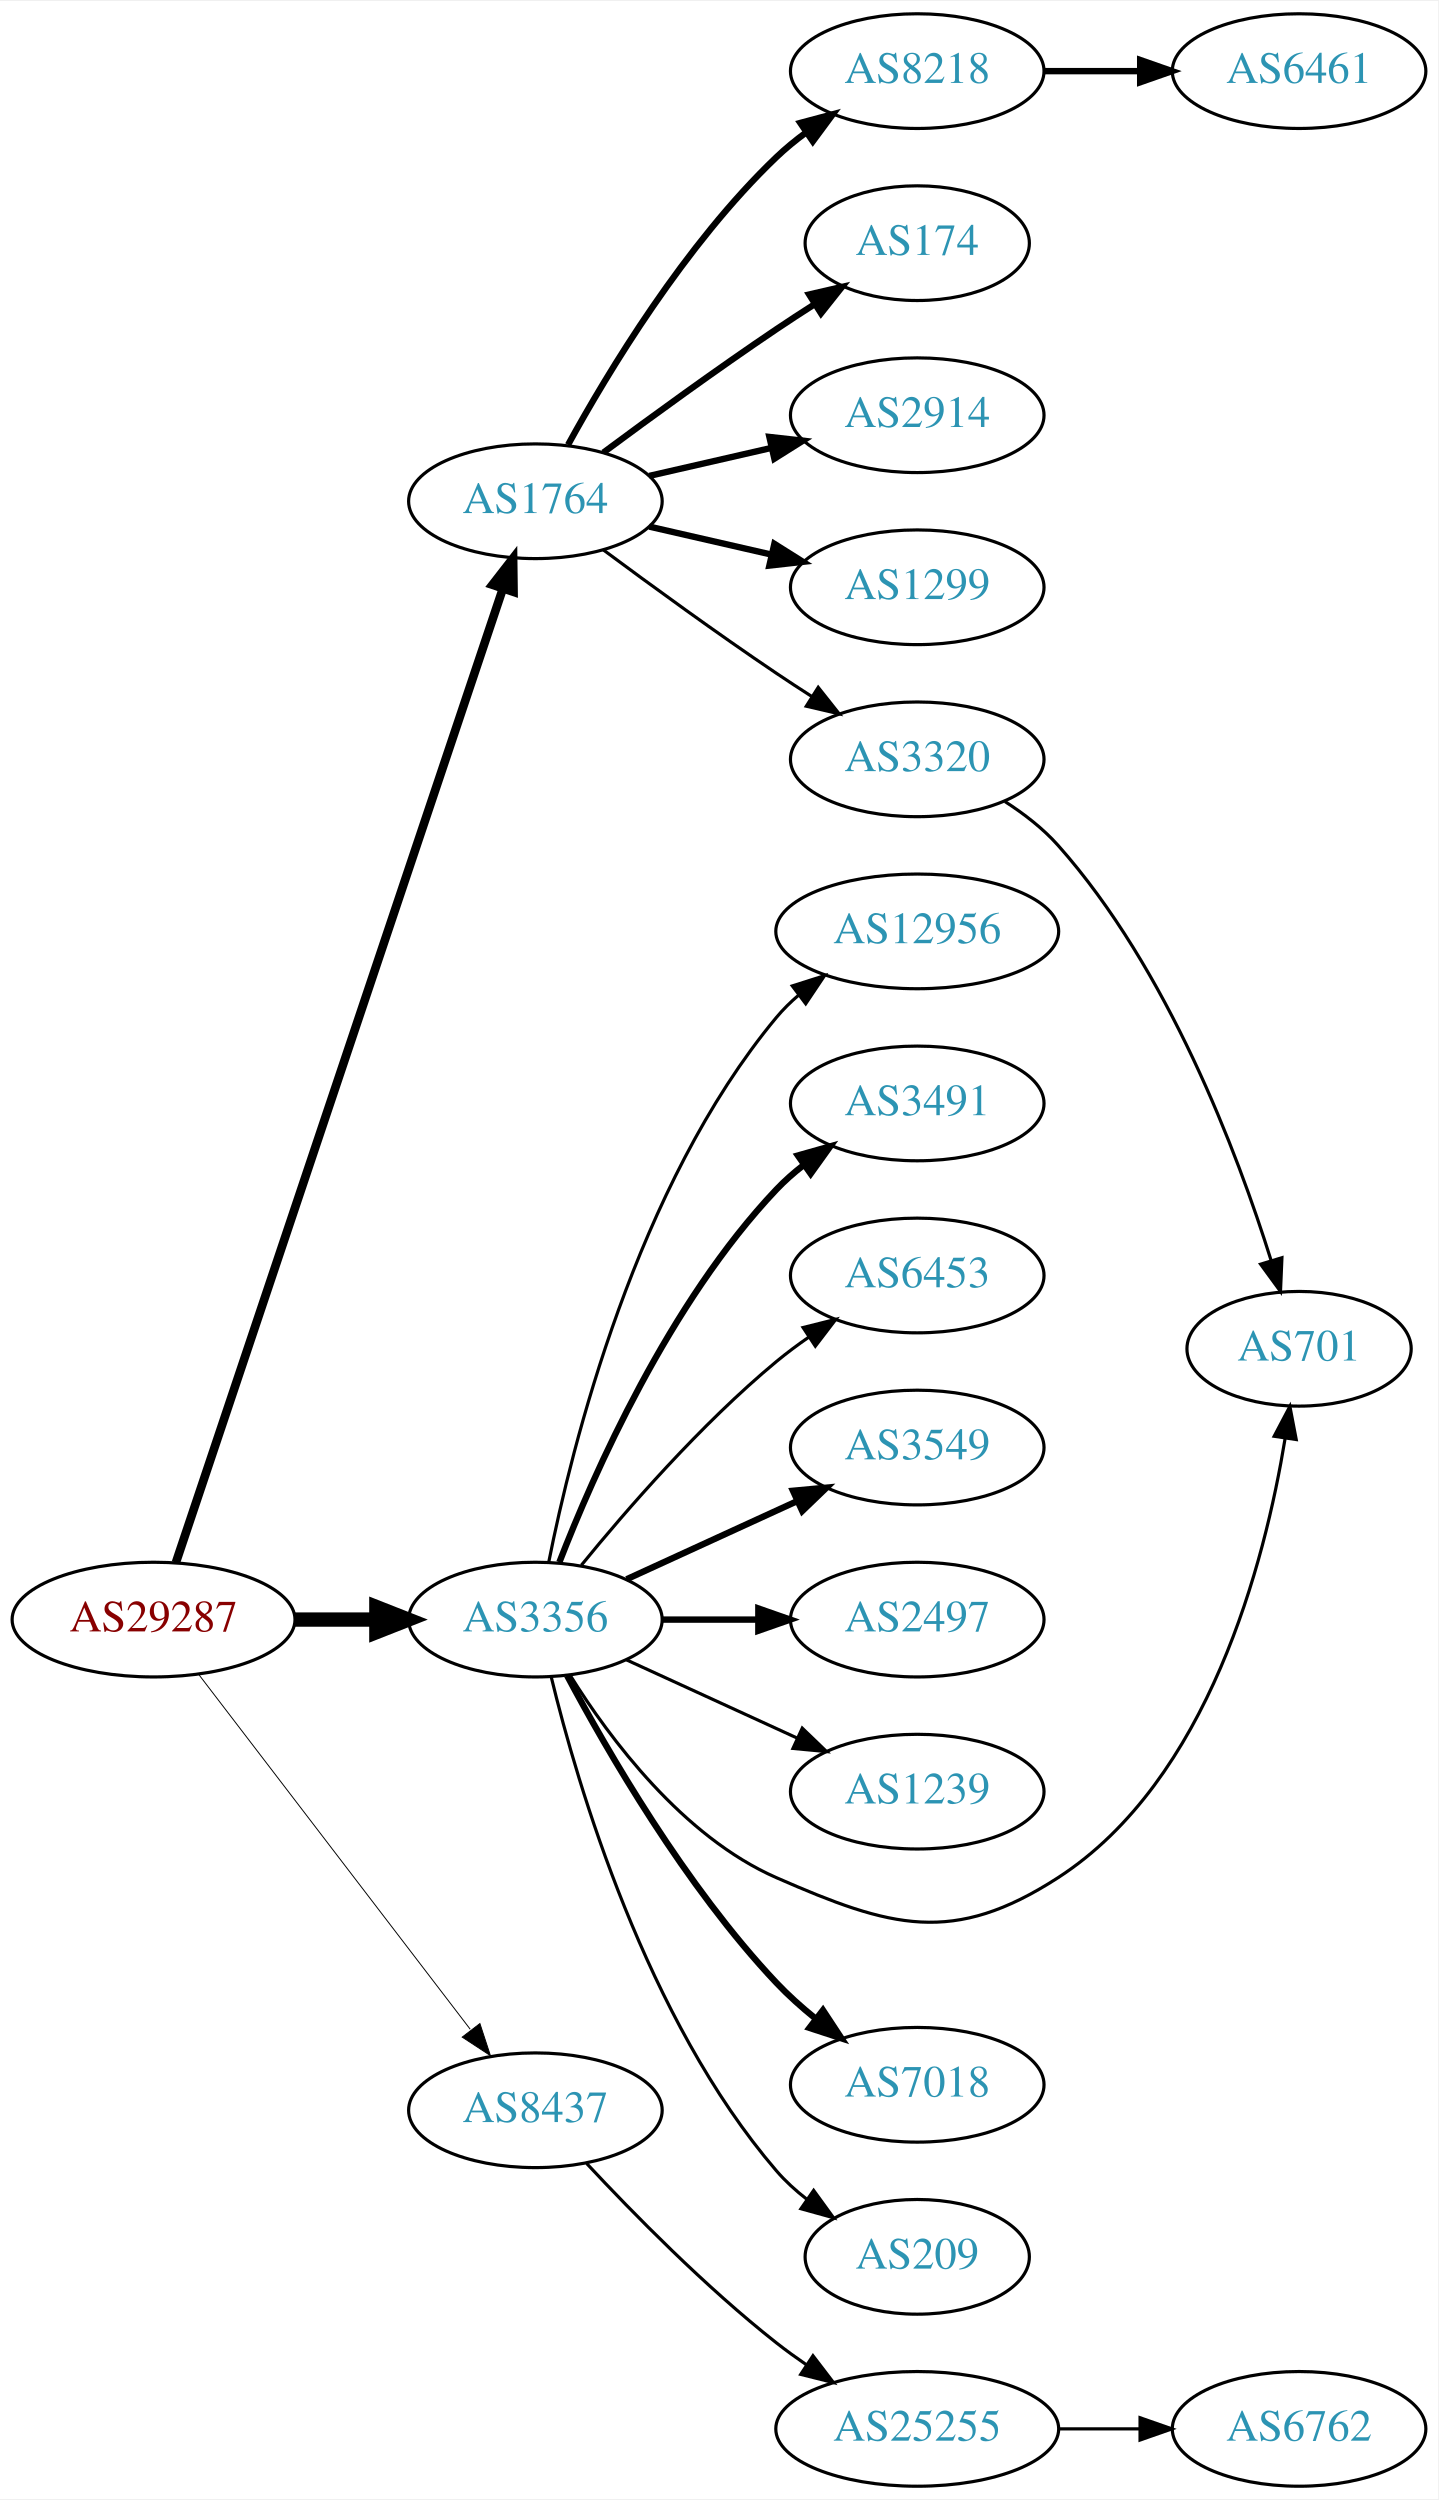
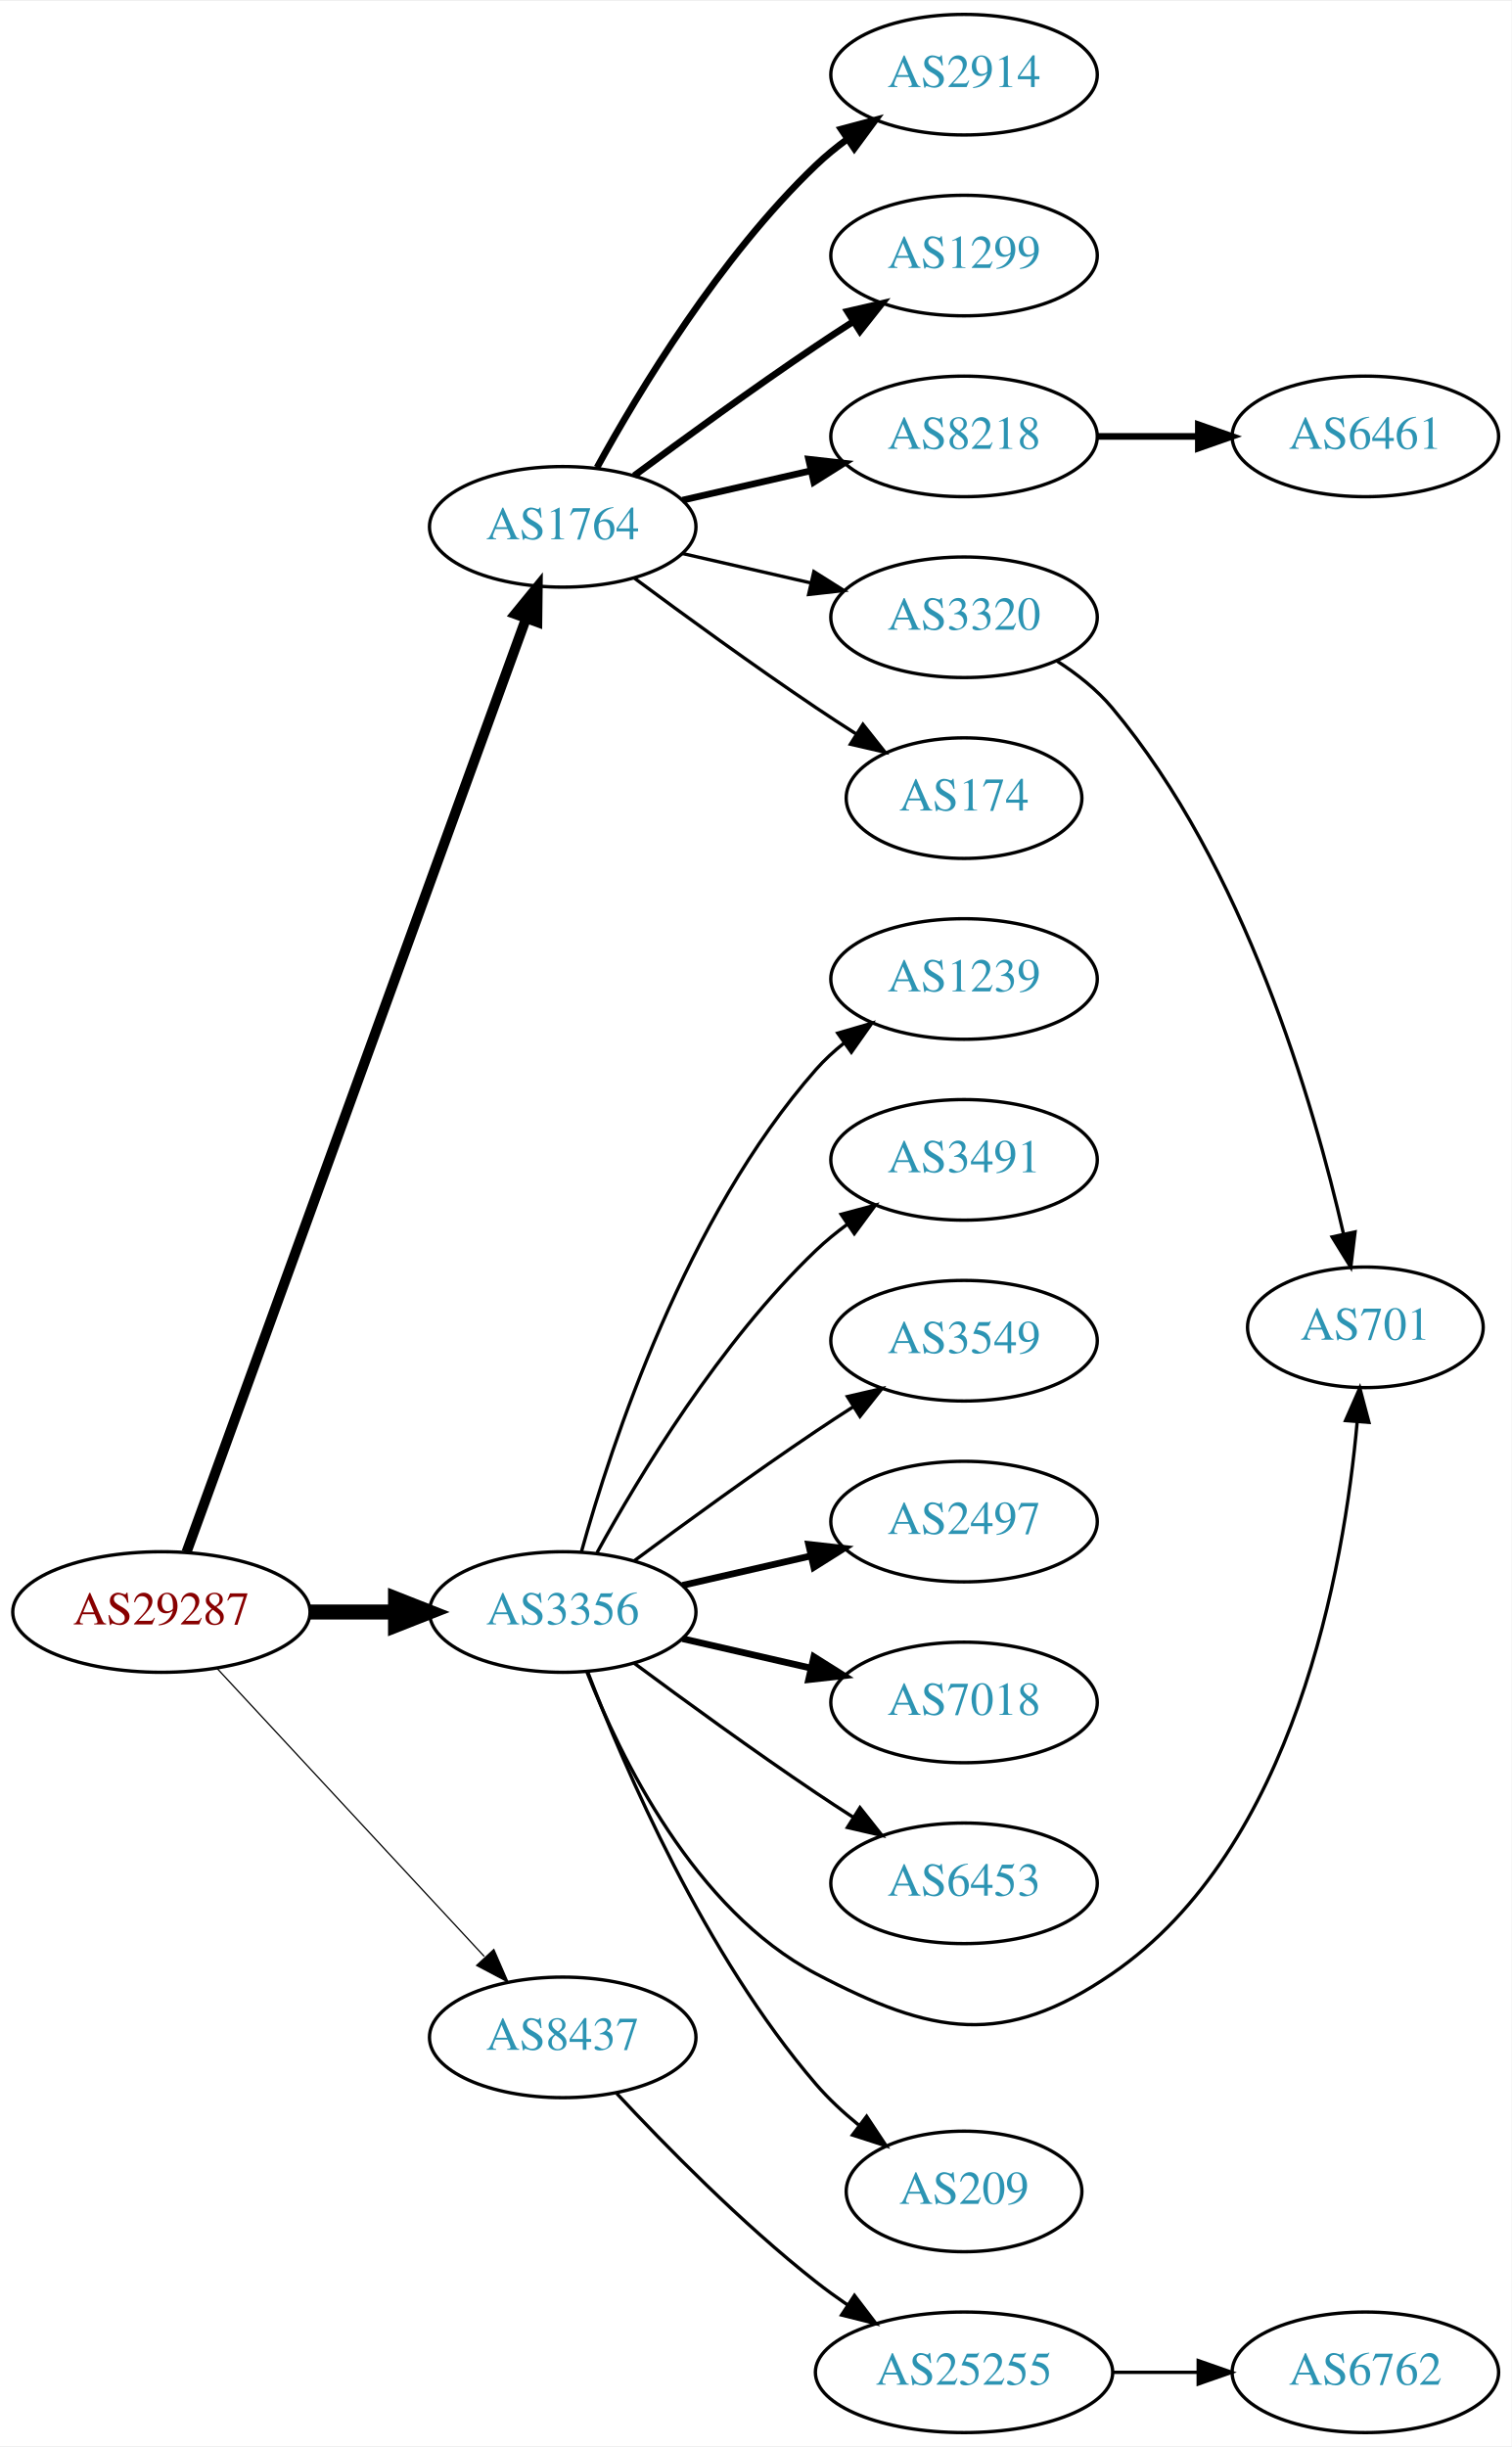
- <svg xmlns="http://www.w3.org/2000/svg" xmlns:xlink="http://www.w3.org/1999/xlink" width="451pt" height="784pt" viewBox="0.00 0.00 451.37 784.00">
-   <g id="graph0" class="graph" transform="scale(1 1) rotate(0) translate(4 780)">
-     <polygon fill="white" stroke="none" points="-4,4 -4,-780 447.37,-780 447.37,4 -4,4" />
+ <svg xmlns="http://www.w3.org/2000/svg" xmlns:xlink="http://www.w3.org/1999/xlink" width="451pt" height="730pt" viewBox="0.00 0.00 451.37 730.00">
+   <g id="graph0" class="graph" transform="scale(1 1) rotate(0) translate(4 726)">
+     <polygon fill="white" stroke="none" points="-4,4 -4,-726 447.37,-726 447.37,4 -4,4" />
    <g id="node1" class="node">
      <g id="a_node1">
        <a xlink:href="/asn/29287" xlink:title="AS29287 ~ Blizznet [AT]">
-           <ellipse fill="#ffffff" stroke="black" cx="44.196" cy="-272" rx="44.393" ry="18" />
-           <text text-anchor="middle" x="44.196" y="-268.3" font-family="Times,serif" font-size="14.00" fill="#880000">AS29287</text>
+           <ellipse fill="#ffffff" stroke="black" cx="44.196" cy="-245" rx="44.393" ry="18" />
+           <text text-anchor="middle" x="44.196" y="-241.3" font-family="Times,serif" font-size="14.00" fill="#880000">AS29287</text>
        </a>
      </g>
    </g>
    <g id="node2" class="node">
      <g id="a_node2">
        <a xlink:href="/asn/1764" xlink:title="AS1764 ~ NEXTLAYER-AS [AT]">
-           <ellipse fill="#ffffff" stroke="black" cx="164.039" cy="-623" rx="39.794" ry="18" />
-           <text text-anchor="middle" x="164.039" y="-619.3" font-family="Times,serif" font-size="14.00" fill="#2c94b3">AS1764</text>
+           <ellipse fill="#ffffff" stroke="black" cx="164.039" cy="-569" rx="39.794" ry="18" />
+           <text text-anchor="middle" x="164.039" y="-565.3" font-family="Times,serif" font-size="14.00" fill="#2c94b3">AS1764</text>
        </a>
      </g>
    </g>
    <g id="edge1" class="edge">
-       <path fill="none" stroke="black" stroke-width="2.7" d="M51.202,-289.889C70.43,-347.16 130.566,-526.279 153.773,-595.403" />
-       <polygon fill="black" stroke="black" stroke-width="2.7" points="150.544,-596.781 157.045,-605.147 157.18,-594.553 150.544,-596.781" />
+       <path fill="none" stroke="black" stroke-width="3" d="M51.7,-262.881C71.257,-316.651 129.624,-477.129 153.099,-541.67" />
+       <polygon fill="black" stroke="black" stroke-width="3" points="149.848,-542.973 156.555,-551.174 156.426,-540.58 149.848,-542.973" />
    </g>
    <g id="node3" class="node">
      <g id="a_node3">
        <a xlink:href="/asn/3356" xlink:title="AS3356 ~ Level 3 Parent, LLC [US]">
-           <ellipse fill="#ffffff" stroke="black" cx="164.039" cy="-272" rx="39.794" ry="18" />
-           <text text-anchor="middle" x="164.039" y="-268.3" font-family="Times,serif" font-size="14.00" fill="#2c94b3">AS3356</text>
+           <ellipse fill="#ffffff" stroke="black" cx="164.039" cy="-245" rx="39.794" ry="18" />
+           <text text-anchor="middle" x="164.039" y="-241.3" font-family="Times,serif" font-size="14.00" fill="#2c94b3">AS3356</text>
        </a>
      </g>
    </g>
    <g id="edge2" class="edge">
-       <path fill="none" stroke="black" stroke-width="4.5" d="M88.407,-272C96.72,-272 105.482,-272 113.965,-272" />
-       <polygon fill="black" stroke="black" stroke-width="4.5" points="114.123,-275.938 124.123,-272 114.123,-268.063 114.123,-275.938" />
+       <path fill="none" stroke="black" stroke-width="4.5" d="M88.407,-245C96.72,-245 105.482,-245 113.965,-245" />
+       <polygon fill="black" stroke="black" stroke-width="4.5" points="114.123,-248.938 124.123,-245 114.123,-241.063 114.123,-248.938" />
    </g>
    <g id="node4" class="node">
      <g id="a_node4">
        <a xlink:href="/asn/8437" xlink:title="AS8437 ~ Hutchison Drei Austria GmbH [AT]">
          <ellipse fill="#ffffff" stroke="black" cx="164.039" cy="-118" rx="39.794" ry="18" />
          <text text-anchor="middle" x="164.039" y="-114.3" font-family="Times,serif" font-size="14.00" fill="#2c94b3">AS8437</text>
        </a>
      </g>
    </g>
    <g id="edge3" class="edge">
-       <path fill="none" stroke="black" stroke-width="0.3" d="M58.258,-254.931C78.963,-227.873 119.44,-174.976 143.575,-143.436" />
-       <polygon fill="black" stroke="black" stroke-width="0.3" points="146.621,-145.214 149.919,-135.146 141.062,-140.96 146.621,-145.214" />
+       <path fill="none" stroke="black" stroke-width="0.375" d="M60.845,-228.135C81.296,-206.095 117.247,-167.35 140.597,-142.185" />
+       <polygon fill="black" stroke="black" stroke-width="0.375" points="143.464,-144.242 147.7,-134.531 138.332,-139.481 143.464,-144.242" />
    </g>
    <g id="node5" class="node">
      <g id="a_node5">
-         <a xlink:href="/asn/8218" xlink:title="AS8218 ~ legacy Neotelecoms [FR]">
-           <ellipse fill="#ffffff" stroke="black" cx="283.881" cy="-758" rx="39.794" ry="18" />
-           <text text-anchor="middle" x="283.881" y="-754.3" font-family="Times,serif" font-size="14.00" fill="#2c94b3">AS8218</text>
+         <a xlink:href="/asn/2914" xlink:title="AS2914 ~ NTT America, Inc. [US]">
+           <ellipse fill="#ffffff" stroke="black" cx="283.881" cy="-704" rx="39.794" ry="18" />
+           <text text-anchor="middle" x="283.881" y="-700.3" font-family="Times,serif" font-size="14.00" fill="#2c94b3">AS2914</text>
        </a>
      </g>
    </g>
    <g id="edge4" class="edge">
-       <path fill="none" stroke="black" stroke-width="2" d="M174.28,-640.713C186.825,-663.561 211.002,-703.611 239.685,-731 242.553,-733.739 245.742,-736.347 249.051,-738.785" />
-       <polygon fill="black" stroke="black" stroke-width="2" points="247.175,-741.742 257.411,-744.477 251.114,-735.956 247.175,-741.742" />
+       <path fill="none" stroke="black" stroke-width="2" d="M174.28,-586.713C186.825,-609.561 211.002,-649.611 239.685,-677 242.553,-679.739 245.742,-682.347 249.051,-684.785" />
+       <polygon fill="black" stroke="black" stroke-width="2" points="247.175,-687.742 257.411,-690.477 251.114,-681.956 247.175,-687.742" />
    </g>
    <g id="node6" class="node">
      <g id="a_node6">
-         <a xlink:href="/asn/174" xlink:title="AS174 ~ Cogent Communications [US]">
-           <ellipse fill="#ffffff" stroke="black" cx="283.881" cy="-704" rx="35.194" ry="18" />
-           <text text-anchor="middle" x="283.881" y="-700.3" font-family="Times,serif" font-size="14.00" fill="#2c94b3">AS174</text>
+         <a xlink:href="/asn/1299" xlink:title="AS1299 ~ Telia Carrier [EU]">
+           <ellipse fill="#ffffff" stroke="black" cx="283.881" cy="-650" rx="39.794" ry="18" />
+           <text text-anchor="middle" x="283.881" y="-646.3" font-family="Times,serif" font-size="14.00" fill="#2c94b3">AS1299</text>
        </a>
      </g>
    </g>
    <g id="edge5" class="edge">
-       <path fill="none" stroke="black" stroke-width="2" d="M185.369,-638.277C200.231,-649.304 220.976,-664.407 239.685,-677 243.502,-679.569 247.552,-682.21 251.583,-684.786" />
-       <polygon fill="black" stroke="black" stroke-width="2" points="249.952,-687.895 260.277,-690.271 253.687,-681.975 249.952,-687.895" />
+       <path fill="none" stroke="black" stroke-width="2" d="M185.369,-584.277C200.231,-595.304 220.976,-610.407 239.685,-623 243.234,-625.389 246.984,-627.839 250.733,-630.242" />
+       <polygon fill="black" stroke="black" stroke-width="2" points="249.059,-633.325 259.381,-635.712 252.801,-627.409 249.059,-633.325" />
    </g>
    <g id="node7" class="node">
      <g id="a_node7">
-         <a xlink:href="/asn/2914" xlink:title="AS2914 ~ NTT America, Inc. [US]">
-           <ellipse fill="#ffffff" stroke="black" cx="283.881" cy="-650" rx="39.794" ry="18" />
-           <text text-anchor="middle" x="283.881" y="-646.3" font-family="Times,serif" font-size="14.00" fill="#2c94b3">AS2914</text>
+         <a xlink:href="/asn/8218" xlink:title="AS8218 ~ legacy Neotelecoms [FR]">
+           <ellipse fill="#ffffff" stroke="black" cx="283.881" cy="-596" rx="39.794" ry="18" />
+           <text text-anchor="middle" x="283.881" y="-592.3" font-family="Times,serif" font-size="14.00" fill="#2c94b3">AS8218</text>
        </a>
      </g>
    </g>
    <g id="edge6" class="edge">
-       <path fill="none" stroke="black" stroke-width="2" d="M199.758,-630.955C211.758,-633.704 225.379,-636.825 238.071,-639.733" />
-       <polygon fill="black" stroke="black" stroke-width="2" points="237.474,-643.187 248.003,-642.009 239.037,-636.364 237.474,-643.187" />
+       <path fill="none" stroke="black" stroke-width="2" d="M199.758,-576.955C211.758,-579.704 225.379,-582.825 238.071,-585.733" />
+       <polygon fill="black" stroke="black" stroke-width="2" points="237.474,-589.187 248.003,-588.009 239.037,-582.364 237.474,-589.187" />
    </g>
    <g id="node8" class="node">
      <g id="a_node8">
-         <a xlink:href="/asn/1299" xlink:title="AS1299 ~ Telia Carrier [EU]">
-           <ellipse fill="#ffffff" stroke="black" cx="283.881" cy="-596" rx="39.794" ry="18" />
-           <text text-anchor="middle" x="283.881" y="-592.3" font-family="Times,serif" font-size="14.00" fill="#2c94b3">AS1299</text>
-         </a>
-       </g>
-     </g>
-     <g id="edge7" class="edge">
-       <path fill="none" stroke="black" stroke-width="2" d="M199.758,-615.045C211.758,-612.296 225.379,-609.175 238.071,-606.267" />
-       <polygon fill="black" stroke="black" stroke-width="2" points="239.037,-609.636 248.003,-603.991 237.474,-602.813 239.037,-609.636" />
-     </g>
-     <g id="node9" class="node">
-       <g id="a_node9">
        <a xlink:href="/asn/3320" xlink:title="AS3320 ~ DTAG [DE]">
          <ellipse fill="#ffffff" stroke="black" cx="283.881" cy="-542" rx="39.794" ry="18" />
          <text text-anchor="middle" x="283.881" y="-538.3" font-family="Times,serif" font-size="14.00" fill="#2c94b3">AS3320</text>
        </a>
      </g>
    </g>
+     <g id="edge7" class="edge">
+       <path fill="none" stroke="black" d="M199.758,-561.045C211.758,-558.296 225.379,-555.175 238.071,-552.267" />
+       <polygon fill="black" stroke="black" points="239.037,-555.636 248.003,-549.991 237.474,-548.813 239.037,-555.636" />
+     </g>
+     <g id="node9" class="node">
+       <g id="a_node9">
+         <a xlink:href="/asn/174" xlink:title="AS174 ~ Cogent Communications [US]">
+           <ellipse fill="#ffffff" stroke="black" cx="283.881" cy="-488" rx="35.194" ry="18" />
+           <text text-anchor="middle" x="283.881" y="-484.3" font-family="Times,serif" font-size="14.00" fill="#2c94b3">AS174</text>
+         </a>
+       </g>
+     </g>
    <g id="edge8" class="edge">
-       <path fill="none" stroke="black" d="M185.369,-607.723C200.231,-596.696 220.976,-581.593 239.685,-569 243.234,-566.611 246.984,-564.161 250.733,-561.758" />
-       <polygon fill="black" stroke="black" points="252.801,-564.591 259.381,-556.288 249.059,-558.675 252.801,-564.591" />
+       <path fill="none" stroke="black" d="M185.369,-553.723C200.231,-542.696 220.976,-527.593 239.685,-515 243.502,-512.431 247.552,-509.79 251.583,-507.214" />
+       <polygon fill="black" stroke="black" points="253.687,-510.025 260.277,-501.729 249.952,-504.105 253.687,-510.025" />
    </g>
    <g id="node11" class="node">
      <g id="a_node11">
-         <a xlink:href="/asn/12956" xlink:title="AS12956 ~ TELXIUS [ES]">
-           <ellipse fill="#ffffff" stroke="black" cx="283.881" cy="-488" rx="44.393" ry="18" />
-           <text text-anchor="middle" x="283.881" y="-484.3" font-family="Times,serif" font-size="14.00" fill="#2c94b3">AS12956</text>
+         <a xlink:href="/asn/1239" xlink:title="AS1239 ~ Sprint [US]">
+           <ellipse fill="#ffffff" stroke="black" cx="283.881" cy="-434" rx="39.794" ry="18" />
+           <text text-anchor="middle" x="283.881" y="-430.3" font-family="Times,serif" font-size="14.00" fill="#2c94b3">AS1239</text>
        </a>
      </g>
    </g>
    <g id="edge10" class="edge">
-       <path fill="none" stroke="black" d="M168.237,-290.073C175.401,-326.141 195.675,-408.125 239.685,-461 241.778,-463.515 244.169,-465.867 246.727,-468.051" />
-       <polygon fill="black" stroke="black" points="244.676,-470.887 254.775,-474.091 248.878,-465.289 244.676,-470.887" />
+       <path fill="none" stroke="black" d="M169.612,-262.946C178.517,-294.995 200.801,-362.842 239.685,-407 242.169,-409.821 245.019,-412.449 248.044,-414.871" />
+       <polygon fill="black" stroke="black" points="246.162,-417.828 256.334,-420.791 250.23,-412.131 246.162,-417.828" />
    </g>
    <g id="node12" class="node">
      <g id="a_node12">
        <a xlink:href="/asn/3491" xlink:title="AS3491 ~ PCCW Global, Inc. [US]">
-           <ellipse fill="#ffffff" stroke="black" cx="283.881" cy="-434" rx="39.794" ry="18" />
-           <text text-anchor="middle" x="283.881" y="-430.3" font-family="Times,serif" font-size="14.00" fill="#2c94b3">AS3491</text>
+           <ellipse fill="#ffffff" stroke="black" cx="283.881" cy="-380" rx="39.794" ry="18" />
+           <text text-anchor="middle" x="283.881" y="-376.3" font-family="Times,serif" font-size="14.00" fill="#2c94b3">AS3491</text>
        </a>
      </g>
    </g>
    <g id="edge11" class="edge">
-       <path fill="none" stroke="black" stroke-width="2" d="M171.562,-289.994C182.312,-317.728 205.969,-371.429 239.685,-407 242.271,-409.728 245.188,-412.294 248.257,-414.677" />
-       <polygon fill="black" stroke="black" stroke-width="2" points="246.411,-417.658 256.605,-420.543 250.435,-411.93 246.411,-417.658" />
+       <path fill="none" stroke="black" d="M174.28,-262.713C186.825,-285.561 211.002,-325.611 239.685,-353 242.553,-355.739 245.742,-358.347 249.051,-360.785" />
+       <polygon fill="black" stroke="black" points="247.175,-363.742 257.411,-366.477 251.114,-357.956 247.175,-363.742" />
    </g>
    <g id="node13" class="node">
      <g id="a_node13">
-         <a xlink:href="/asn/6453" xlink:title="AS6453 ~ TATA COMMUNICATIONS (AMERICA) INC [US]">
-           <ellipse fill="#ffffff" stroke="black" cx="283.881" cy="-380" rx="39.794" ry="18" />
-           <text text-anchor="middle" x="283.881" y="-376.3" font-family="Times,serif" font-size="14.00" fill="#2c94b3">AS6453</text>
-         </a>
-       </g>
-     </g>
-     <g id="edge12" class="edge">
-       <path fill="none" stroke="black" d="M178.458,-289.065C192.572,-306.375 215.987,-333.345 239.685,-353 242.901,-355.668 246.402,-358.27 249.972,-360.741" />
-       <polygon fill="black" stroke="black" points="248.05,-363.666 258.329,-366.236 251.896,-357.817 248.05,-363.666" />
-     </g>
-     <g id="node14" class="node">
-       <g id="a_node14">
        <a xlink:href="/asn/3549" xlink:title="AS3549 ~ Level 3 Parent, LLC [US]">
          <ellipse fill="#ffffff" stroke="black" cx="283.881" cy="-326" rx="39.794" ry="18" />
          <text text-anchor="middle" x="283.881" y="-322.3" font-family="Times,serif" font-size="14.00" fill="#2c94b3">AS3549</text>
        </a>
      </g>
    </g>
-     <g id="edge13" class="edge">
-       <path fill="none" stroke="black" stroke-width="2" d="M192.667,-284.661C208.624,-291.973 228.895,-301.261 246.178,-309.181" />
-       <polygon fill="black" stroke="black" stroke-width="2" points="244.876,-312.435 255.425,-313.419 247.793,-306.071 244.876,-312.435" />
-     </g>
-     <g id="node15" class="node">
-       <g id="a_node15">
+     <g id="edge12" class="edge">
+       <path fill="none" stroke="black" d="M185.369,-260.277C200.231,-271.304 220.976,-286.407 239.685,-299 243.234,-301.389 246.984,-303.839 250.733,-306.242" />
+       <polygon fill="black" stroke="black" points="249.059,-309.325 259.381,-311.712 252.801,-303.409 249.059,-309.325" />
+     </g>
+     <g id="node14" class="node">
+       <g id="a_node14">
        <a xlink:href="/asn/2497" xlink:title="AS2497 ~ Internet Initiative Japan Inc. [JP]">
          <ellipse fill="#ffffff" stroke="black" cx="283.881" cy="-272" rx="39.794" ry="18" />
          <text text-anchor="middle" x="283.881" y="-268.3" font-family="Times,serif" font-size="14.00" fill="#2c94b3">AS2497</text>
        </a>
      </g>
    </g>
+     <g id="edge13" class="edge">
+       <path fill="none" stroke="black" stroke-width="2" d="M199.758,-252.955C211.758,-255.704 225.379,-258.825 238.071,-261.733" />
+       <polygon fill="black" stroke="black" stroke-width="2" points="237.474,-265.187 248.003,-264.009 239.037,-258.364 237.474,-265.187" />
+     </g>
+     <g id="node15" class="node">
+       <g id="a_node15">
+         <a xlink:href="/asn/7018" xlink:title="AS7018 ~ AT&amp;T Services, Inc. [US]">
+           <ellipse fill="#ffffff" stroke="black" cx="283.881" cy="-218" rx="39.794" ry="18" />
+           <text text-anchor="middle" x="283.881" y="-214.3" font-family="Times,serif" font-size="14.00" fill="#2c94b3">AS7018</text>
+         </a>
+       </g>
+     </g>
    <g id="edge14" class="edge">
-       <path fill="none" stroke="black" stroke-width="2" d="M203.951,-272C213.505,-272 223.854,-272 233.817,-272" />
-       <polygon fill="black" stroke="black" stroke-width="2" points="234.009,-275.5 244.009,-272 234.009,-268.5 234.009,-275.5" />
+       <path fill="none" stroke="black" stroke-width="2" d="M199.758,-237.045C211.758,-234.296 225.379,-231.175 238.071,-228.267" />
+       <polygon fill="black" stroke="black" stroke-width="2" points="239.037,-231.636 248.003,-225.991 237.474,-224.813 239.037,-231.636" />
    </g>
    <g id="node16" class="node">
      <g id="a_node16">
-         <a xlink:href="/asn/1239" xlink:title="AS1239 ~ Sprint [US]">
-           <ellipse fill="#ffffff" stroke="black" cx="283.881" cy="-218" rx="39.794" ry="18" />
-           <text text-anchor="middle" x="283.881" y="-214.3" font-family="Times,serif" font-size="14.00" fill="#2c94b3">AS1239</text>
+         <a xlink:href="/asn/6453" xlink:title="AS6453 ~ TATA COMMUNICATIONS (AMERICA) INC [US]">
+           <ellipse fill="#ffffff" stroke="black" cx="283.881" cy="-164" rx="39.794" ry="18" />
+           <text text-anchor="middle" x="283.881" y="-160.3" font-family="Times,serif" font-size="14.00" fill="#2c94b3">AS6453</text>
        </a>
      </g>
    </g>
    <g id="edge15" class="edge">
-       <path fill="none" stroke="black" d="M192.667,-259.339C208.624,-252.027 228.895,-242.739 246.178,-234.819" />
-       <polygon fill="black" stroke="black" points="247.793,-237.929 255.425,-230.581 244.876,-231.565 247.793,-237.929" />
+       <path fill="none" stroke="black" d="M185.369,-229.723C200.231,-218.696 220.976,-203.593 239.685,-191 243.234,-188.611 246.984,-186.161 250.733,-183.758" />
+       <polygon fill="black" stroke="black" points="252.801,-186.591 259.381,-178.288 249.059,-180.675 252.801,-186.591" />
    </g>
    <g id="node17" class="node">
      <g id="a_node17">
        <a xlink:href="/asn/701" xlink:title="AS701 ~ UUNET [US]">
-           <ellipse fill="#ffffff" stroke="black" cx="403.724" cy="-357" rx="35.194" ry="18" />
-           <text text-anchor="middle" x="403.724" y="-353.3" font-family="Times,serif" font-size="14.00" fill="#2c94b3">AS701</text>
+           <ellipse fill="#ffffff" stroke="black" cx="403.724" cy="-330" rx="35.194" ry="18" />
+           <text text-anchor="middle" x="403.724" y="-326.3" font-family="Times,serif" font-size="14.00" fill="#2c94b3">AS701</text>
        </a>
      </g>
    </g>
    <g id="edge16" class="edge">
-       <path fill="none" stroke="black" d="M175.005,-254.438C187.308,-234.751 210.26,-203.897 239.685,-191 275.666,-175.229 295.09,-169.665 328.077,-191 375.371,-221.588 392.994,-290.055 399.337,-328.825" />
-       <polygon fill="black" stroke="black" points="395.905,-329.542 400.842,-338.916 402.828,-328.509 395.905,-329.542" />
+       <path fill="none" stroke="black" d="M171.262,-227.134C181.208,-201.707 203.352,-156.055 239.685,-137 274.476,-118.754 295.673,-114.789 328.077,-137 382.692,-174.434 397.358,-258.001 401.29,-301.874" />
+       <polygon fill="black" stroke="black" points="397.802,-302.166 402.06,-311.868 404.781,-301.629 397.802,-302.166" />
    </g>
    <g id="node18" class="node">
      <g id="a_node18">
-         <a xlink:href="/asn/7018" xlink:title="AS7018 ~ AT&amp;T Services, Inc. [US]">
-           <ellipse fill="#ffffff" stroke="black" cx="283.881" cy="-126" rx="39.794" ry="18" />
-           <text text-anchor="middle" x="283.881" y="-122.3" font-family="Times,serif" font-size="14.00" fill="#2c94b3">AS7018</text>
-         </a>
-       </g>
-     </g>
-     <g id="edge17" class="edge">
-       <path fill="none" stroke="black" stroke-width="2" d="M173.979,-254.431C186.542,-230.808 211.108,-188.281 239.685,-158 243.354,-154.112 247.544,-150.362 251.838,-146.882" />
-       <polygon fill="black" stroke="black" stroke-width="2" points="254.292,-149.412 260.114,-140.56 250.043,-143.85 254.292,-149.412" />
-     </g>
-     <g id="node19" class="node">
-       <g id="a_node19">
        <a xlink:href="/asn/209" xlink:title="AS209 ~ CenturyLink Communications, LLC [US]">
          <ellipse fill="#ffffff" stroke="black" cx="283.881" cy="-72" rx="35.194" ry="18" />
          <text text-anchor="middle" x="283.881" y="-68.3" font-family="Times,serif" font-size="14.00" fill="#2c94b3">AS209</text>
        </a>
      </g>
    </g>
-     <g id="edge18" class="edge">
-       <path fill="none" stroke="black" d="M169.028,-253.901C177.233,-220.132 198.758,-146.64 239.685,-99 242.473,-95.755 245.75,-92.772 249.231,-90.068" />
-       <polygon fill="black" stroke="black" points="251.366,-92.847 257.591,-84.274 247.378,-87.094 251.366,-92.847" />
-     </g>
-     <g id="node20" class="node">
-       <g id="a_node20">
+     <g id="edge17" class="edge">
+       <path fill="none" stroke="black" d="M171.547,-226.985C182.435,-198.58 206.463,-142.648 239.685,-104 243.412,-99.665 247.827,-95.573 252.39,-91.855" />
+       <polygon fill="black" stroke="black" points="254.79,-94.427 260.643,-85.596 250.56,-88.85 254.79,-94.427" />
+     </g>
+     <g id="node19" class="node">
+       <g id="a_node19">
        <a xlink:href="/asn/25255" xlink:title="AS25255 ~ ==&gt; TELE2 AUSTRIA &lt;== [AT]">
          <ellipse fill="#ffffff" stroke="black" cx="283.881" cy="-18" rx="44.393" ry="18" />
          <text text-anchor="middle" x="283.881" y="-14.3" font-family="Times,serif" font-size="14.00" fill="#2c94b3">AS25255</text>
        </a>
      </g>
    </g>
-     <g id="edge20" class="edge">
+     <g id="edge19" class="edge">
      <path fill="none" stroke="black" d="M180.136,-101.288C194.601,-85.765 217.458,-62.481 239.685,-45 242.639,-42.676 245.803,-40.38 249.026,-38.166" />
      <polygon fill="black" stroke="black" points="251.156,-40.954 257.589,-32.536 247.311,-35.105 251.156,-40.954" />
    </g>
    <g id="node10" class="node">
      <g id="a_node10">
        <a xlink:href="/asn/6461" xlink:title="AS6461 ~ Zayo Bandwidth [US]">
-           <ellipse fill="#ffffff" stroke="black" cx="403.724" cy="-758" rx="39.794" ry="18" />
-           <text text-anchor="middle" x="403.724" y="-754.3" font-family="Times,serif" font-size="14.00" fill="#2c94b3">AS6461</text>
+           <ellipse fill="#ffffff" stroke="black" cx="403.724" cy="-596" rx="39.794" ry="18" />
+           <text text-anchor="middle" x="403.724" y="-592.3" font-family="Times,serif" font-size="14.00" fill="#2c94b3">AS6461</text>
        </a>
      </g>
    </g>
    <g id="edge9" class="edge">
-       <path fill="none" stroke="black" stroke-width="2" d="M323.794,-758C333.347,-758 343.697,-758 353.659,-758" />
-       <polygon fill="black" stroke="black" stroke-width="2" points="353.852,-761.5 363.852,-758 353.852,-754.5 353.852,-761.5" />
-     </g>
-     <g id="edge19" class="edge">
-       <path fill="none" stroke="black" d="M311.393,-528.76C317.395,-524.907 323.376,-520.287 328.077,-515 362.604,-476.166 384.345,-418.569 394.953,-384.699" />
-       <polygon fill="black" stroke="black" points="398.343,-385.582 397.89,-374.997 391.643,-383.554 398.343,-385.582" />
-     </g>
-     <g id="node21" class="node">
-       <g id="a_node21">
+       <path fill="none" stroke="black" stroke-width="2" d="M323.794,-596C333.347,-596 343.697,-596 353.659,-596" />
+       <polygon fill="black" stroke="black" stroke-width="2" points="353.852,-599.5 363.852,-596 353.852,-592.5 353.852,-599.5" />
+     </g>
+     <g id="edge18" class="edge">
+       <path fill="none" stroke="black" d="M311.612,-528.949C317.608,-525.091 323.531,-520.421 328.077,-515 367.642,-467.82 388.255,-396.946 397.157,-358.043" />
+       <polygon fill="black" stroke="black" points="400.644,-358.481 399.364,-347.964 393.806,-356.984 400.644,-358.481" />
+     </g>
+     <g id="node20" class="node">
+       <g id="a_node20">
        <a xlink:href="/asn/6762" xlink:title="AS6762 ~ TELECOM ITALIA SPARKLE S.p.A. [IT]">
          <ellipse fill="#ffffff" stroke="black" cx="403.724" cy="-18" rx="39.794" ry="18" />
          <text text-anchor="middle" x="403.724" y="-14.3" font-family="Times,serif" font-size="14.00" fill="#2c94b3">AS6762</text>
        </a>
      </g>
    </g>
-     <g id="edge21" class="edge">
+     <g id="edge20" class="edge">
      <path fill="none" stroke="black" d="M328.092,-18C336.405,-18 345.168,-18 353.65,-18" />
      <polygon fill="black" stroke="black" points="353.809,-21.5 363.809,-18 353.809,-14.5 353.809,-21.5" />
    </g>
  </g>
</svg>
